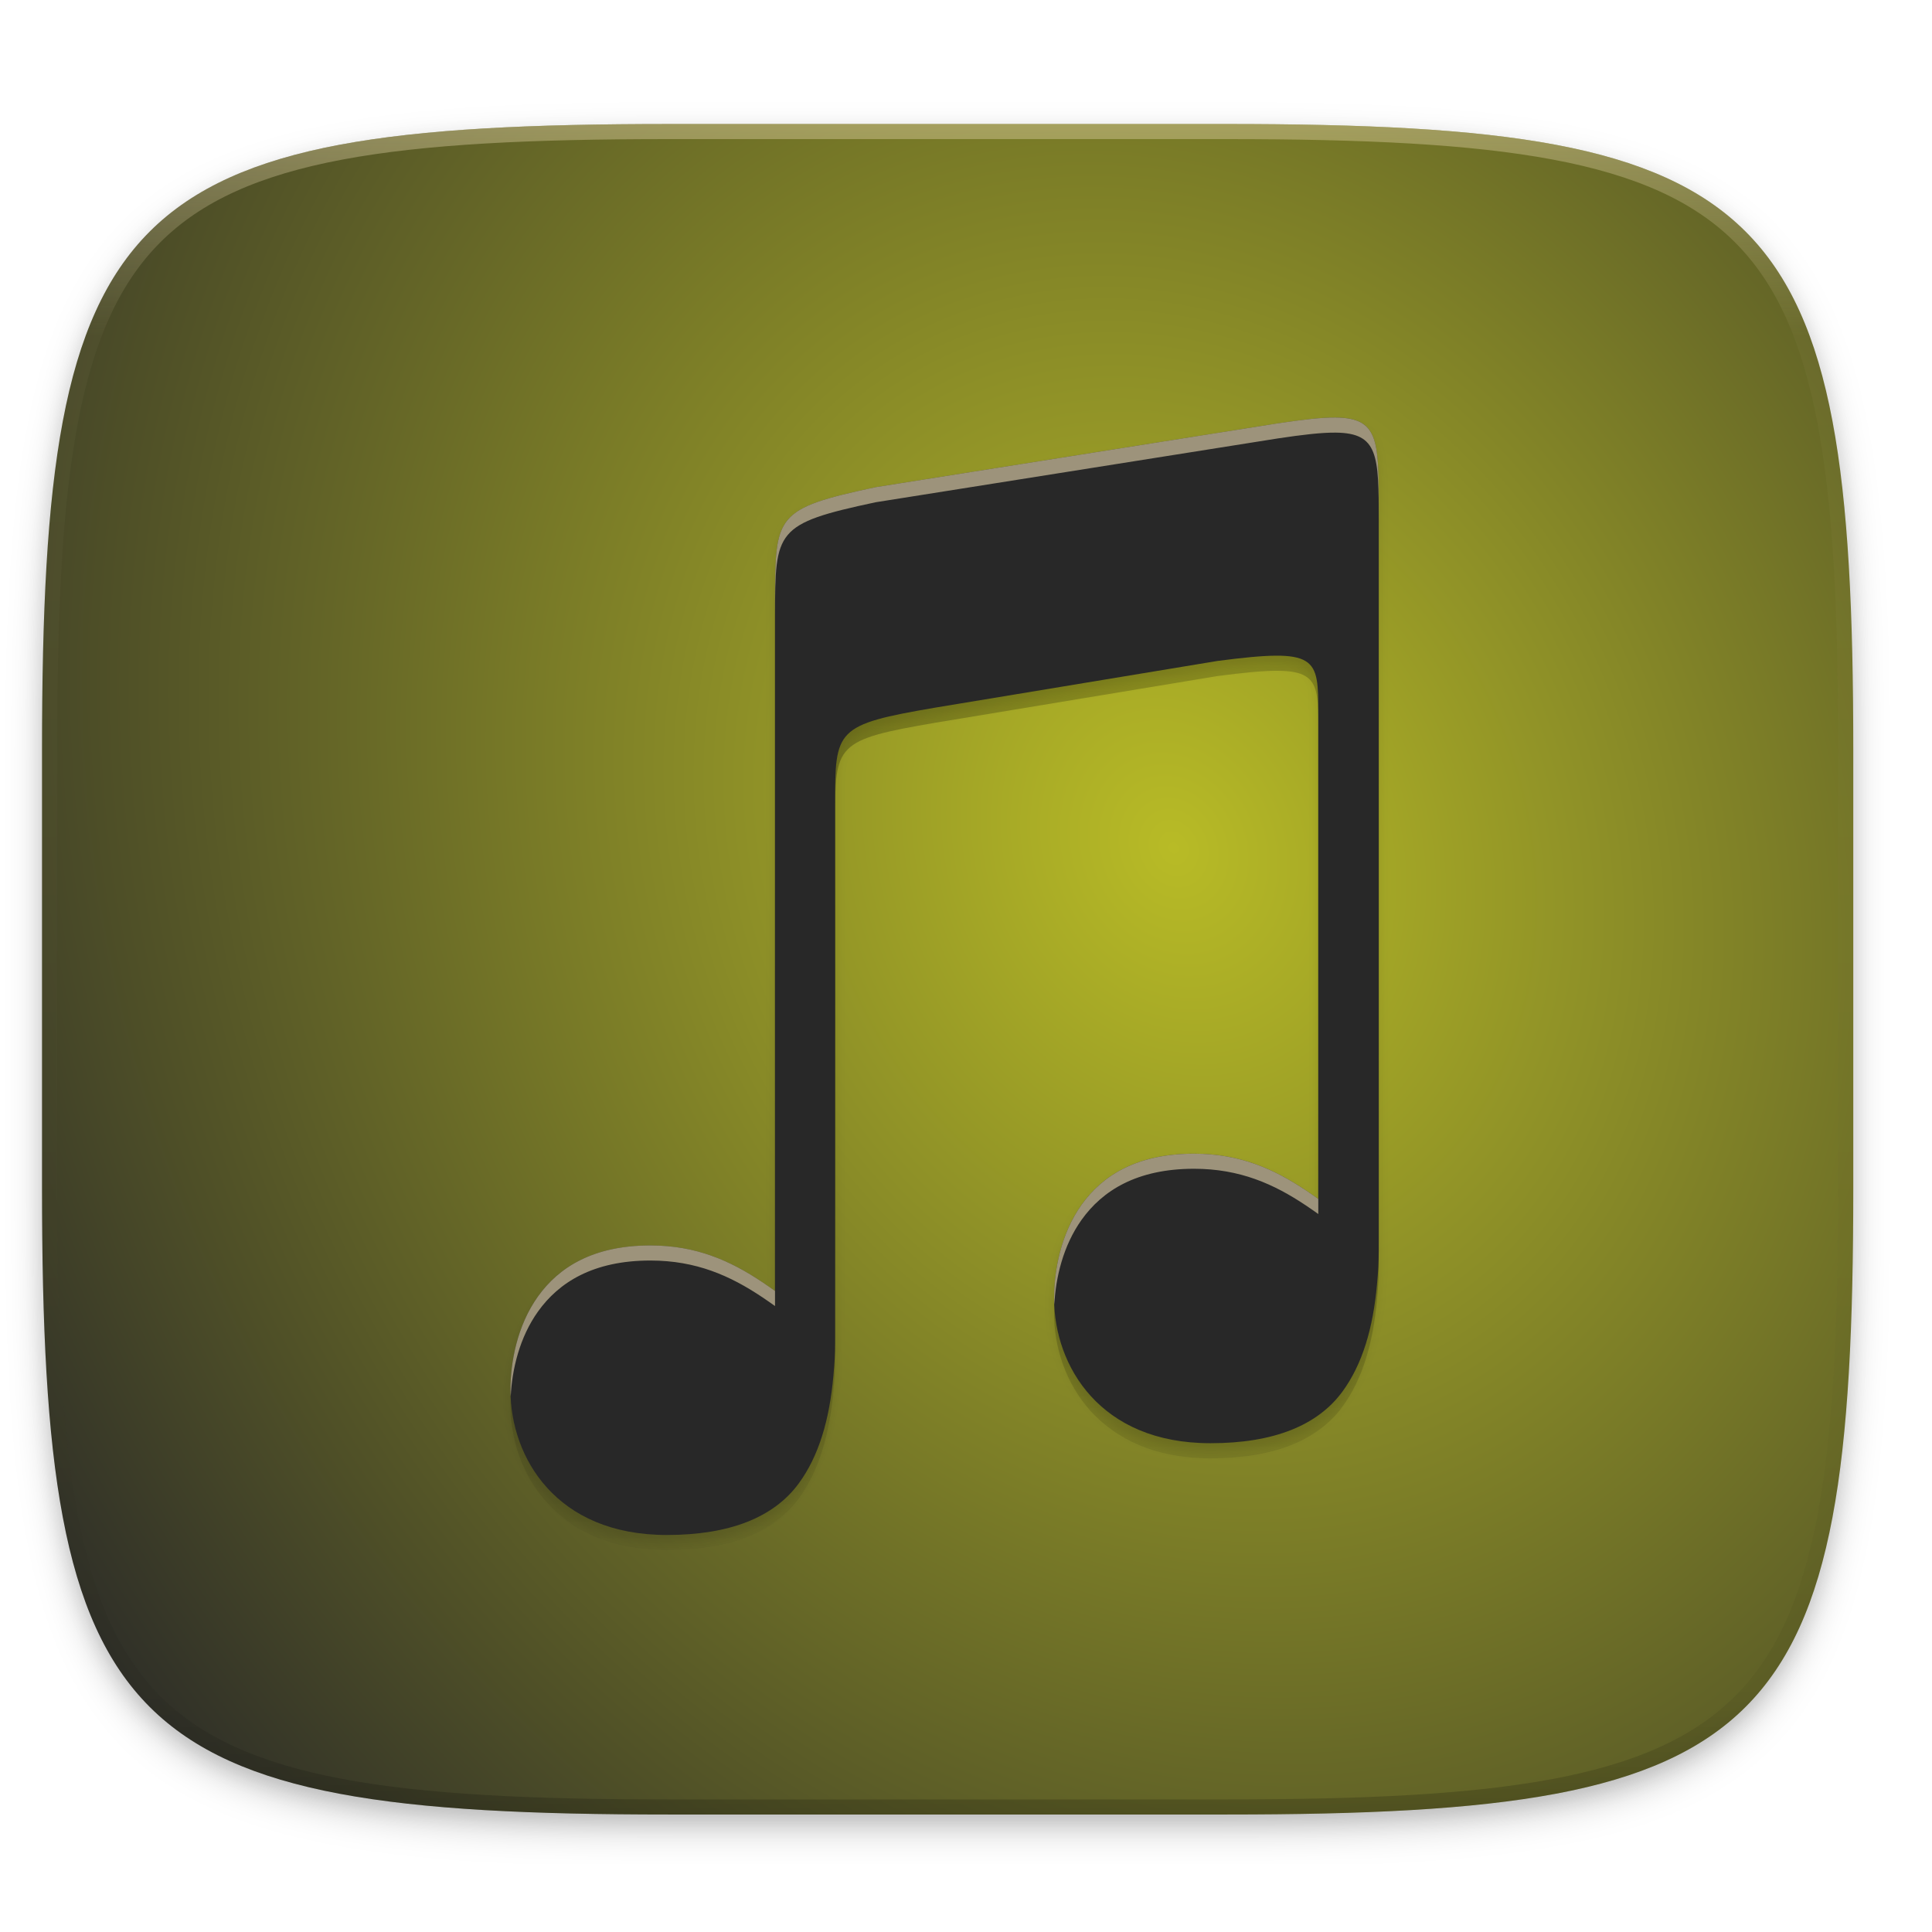
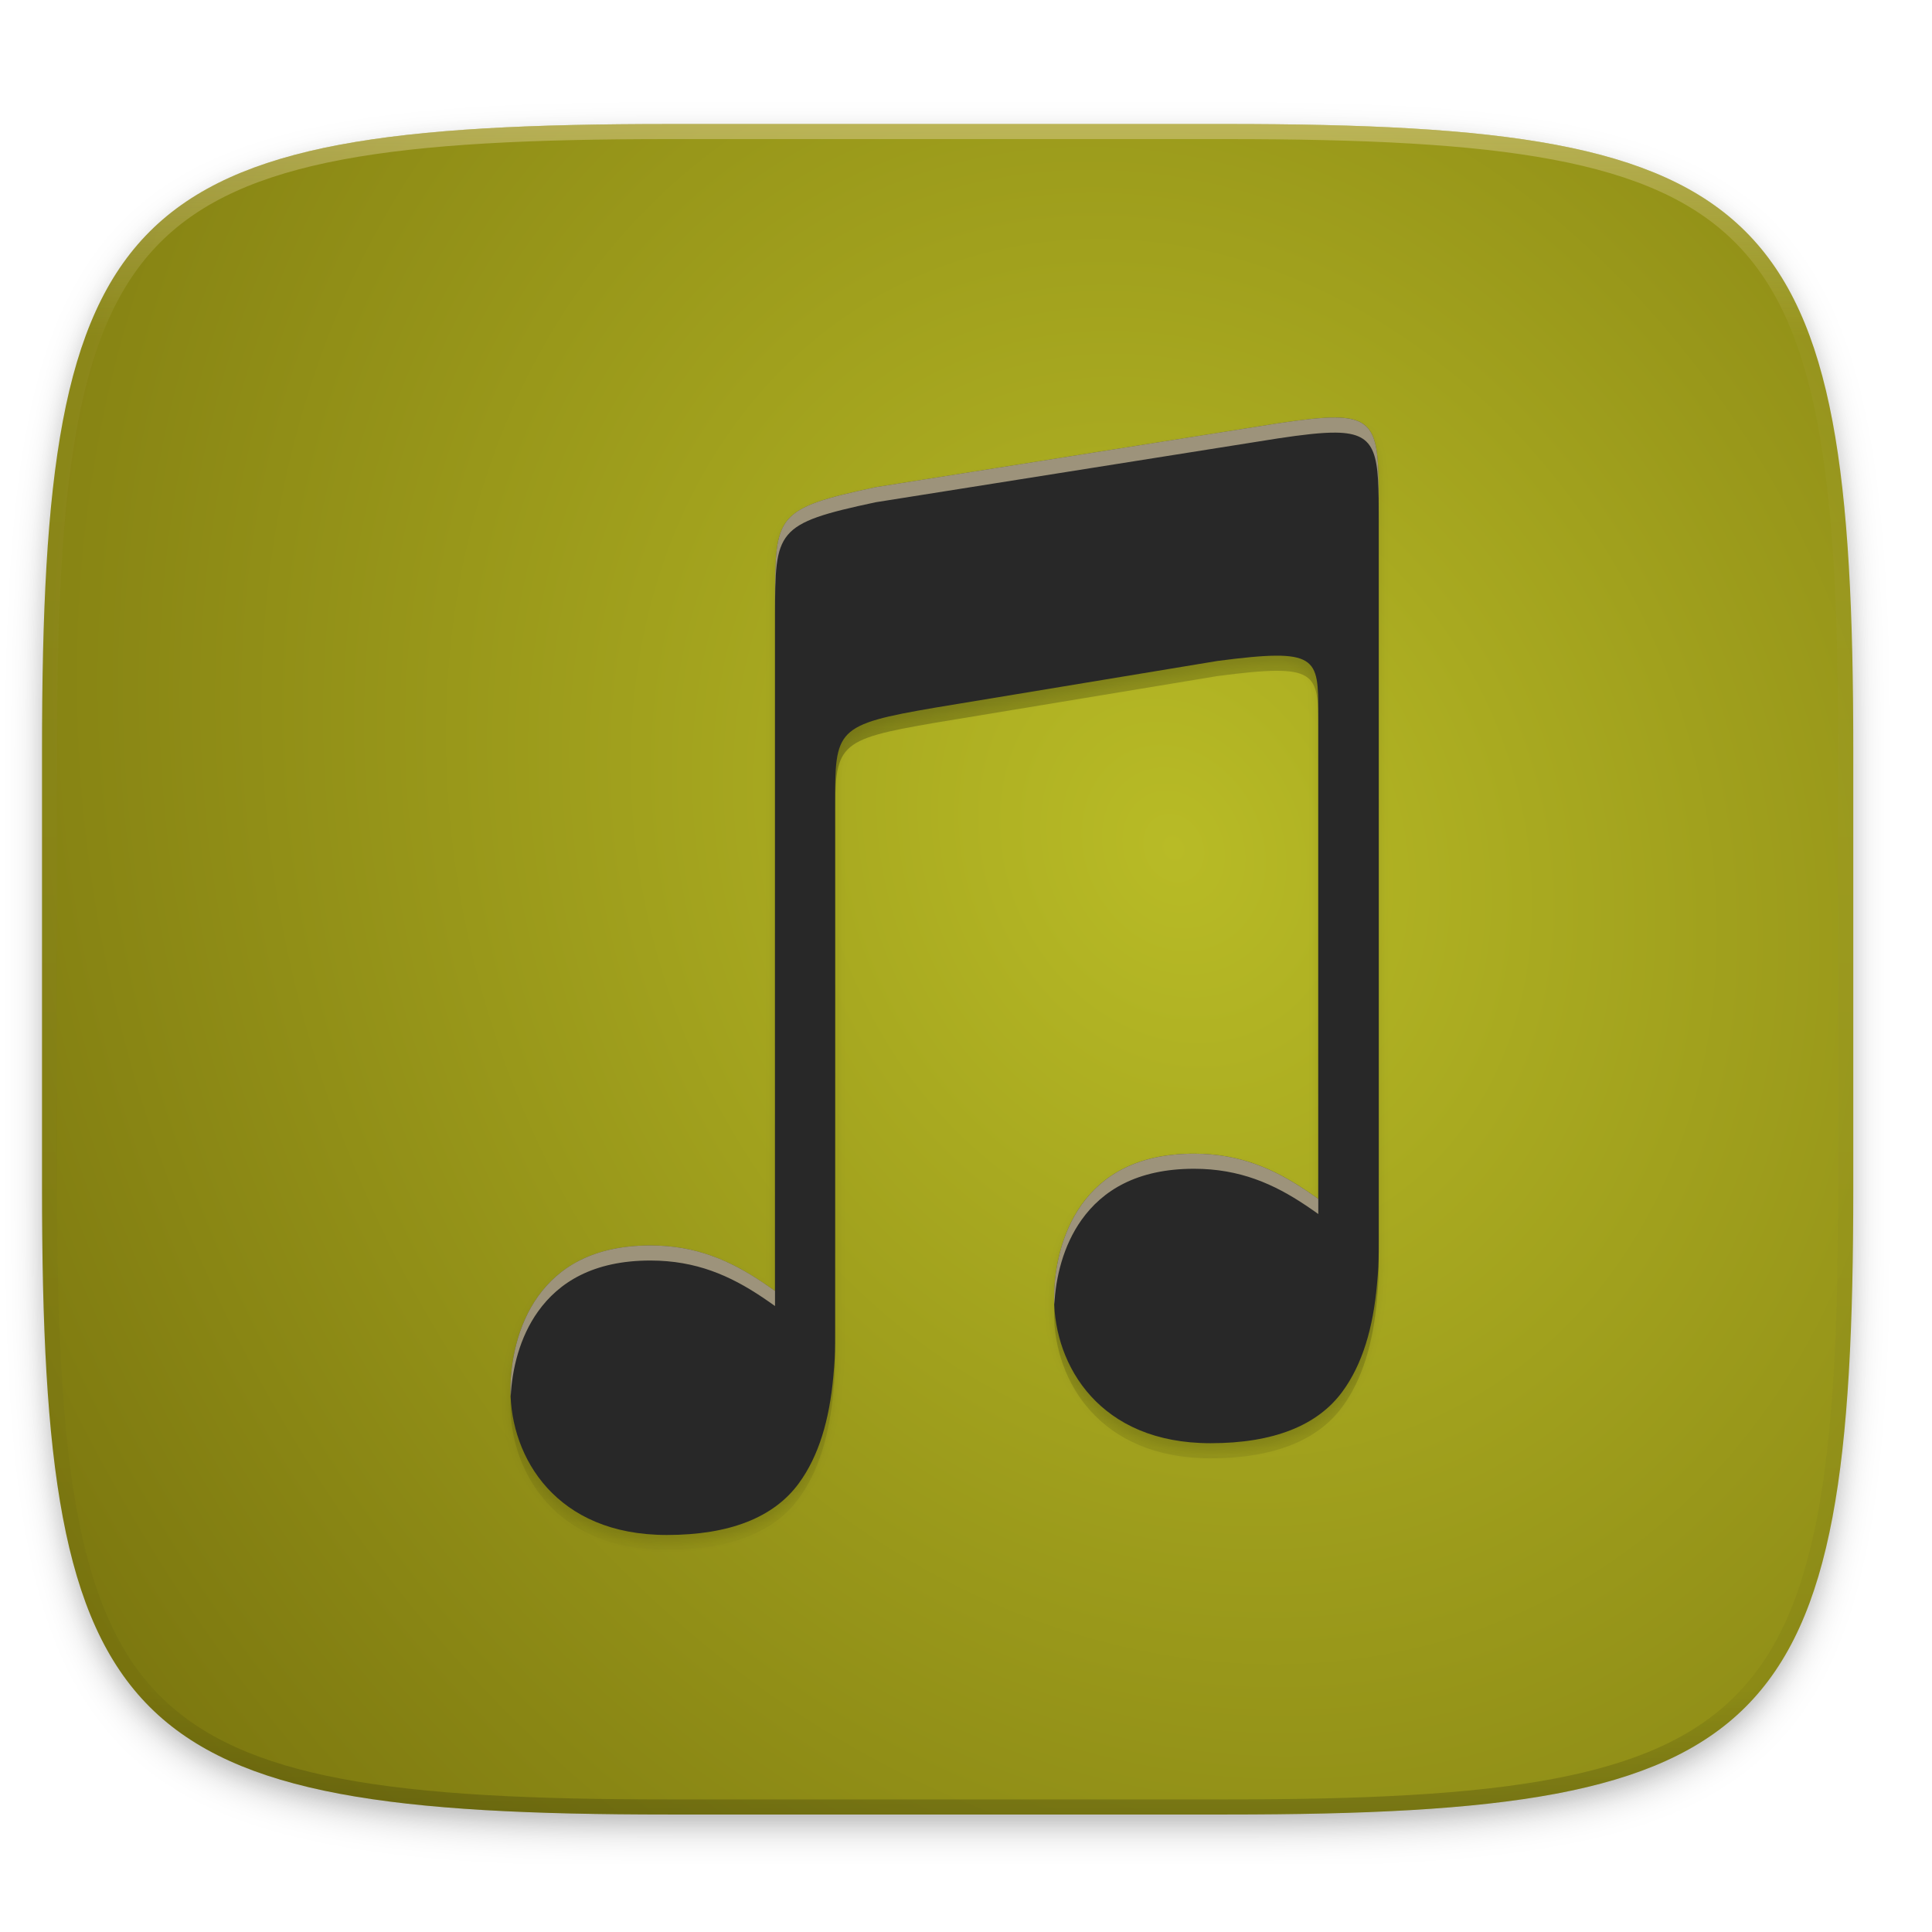
<svg xmlns="http://www.w3.org/2000/svg" xmlns:xlink="http://www.w3.org/1999/xlink" width="256" height="256" version="1.0" enable-background="new">
  <defs>
    <filter id="c" width="1.046" height="1.05" x="-.02" y="-.03" color-interpolation-filters="sRGB">
      <feGaussianBlur stdDeviation="2.32" />
    </filter>
    <filter id="d" width="1.023" height="1.025" x="-.01" y="-.01" color-interpolation-filters="sRGB">
      <feGaussianBlur stdDeviation="1.16" />
    </filter>
    <linearGradient id="i" x1="296" x2="296" y1="-212" y2="236" gradientUnits="userSpaceOnUse" xlink:href="#a" />
    <linearGradient id="a">
      <stop offset="0" stop-color="#ebdbb2" />
      <stop offset=".125" stop-color="#ebdbb2" stop-opacity=".098" />
      <stop offset=".925" stop-opacity=".098" />
      <stop offset="1" stop-opacity=".498" />
    </linearGradient>
    <clipPath id="h" clipPathUnits="userSpaceOnUse">
      <path d="M361.938-212C507.235-212 528-191.287 528-46.125v116.25C528 215.286 507.235 236 361.937 236H214.063C68.766 236 48 215.286 48 70.125v-116.25C48-191.287 68.765-212 214.063-212z" fill="#b16286" />
    </clipPath>
    <linearGradient id="f" x1="160" x2="160" y1="76" y2="236" gradientTransform="translate(-16.887 17.847) scale(.99984)" gradientUnits="userSpaceOnUse">
      <stop offset="0" stop-opacity="0" />
      <stop offset=".519" />
      <stop offset="1" stop-opacity="0" />
    </linearGradient>
    <filter id="g" width="1.027" height="1.021" x="-.01" y="-.01" color-interpolation-filters="sRGB">
      <feGaussianBlur stdDeviation=".658" />
    </filter>
    <linearGradient id="b">
      <stop offset="0" stop-color="#b8bb26" />
-       <stop offset="1" stop-color="#282828" />
+       <stop offset="1" stop-color="#79740e" />
    </linearGradient>
    <radialGradient id="e" cx="145.813" cy="134.498" r="120" fx="145.813" fy="134.498" gradientTransform="matrix(1.40111 -.65653 .7866 1.67868 -154.58 26.322)" gradientUnits="userSpaceOnUse" xlink:href="#b" />
  </defs>
  <path d="M162.537 62.432c72.648 0 83.031 10.357 83.031 82.937v58.125c0 72.581-10.383 82.938-83.031 82.938H88.599c-72.648 0-83.031-10.357-83.031-82.938V145.37c0-72.58 10.383-82.937 83.031-82.937z" opacity=".2" filter="url(#c)" transform="translate(0 -44)" />
  <path d="M162.537 61.432c72.648 0 83.031 10.357 83.031 82.937v58.125c0 72.581-10.383 82.938-83.031 82.938H88.599c-72.648 0-83.031-10.357-83.031-82.938V144.37c0-72.58 10.383-82.937 83.031-82.937z" opacity=".1" filter="url(#d)" transform="translate(0 -44)" />
  <path d="M162.537 60.432c72.648 0 83.031 10.357 83.031 82.937v58.125c0 72.581-10.383 82.938-83.031 82.938H88.599c-72.648 0-83.031-10.357-83.031-82.938V143.37c0-72.58 10.383-82.937 83.031-82.937z" fill="url(#e)" transform="translate(0 -44)" />
  <path d="M177.402 102.4c-1.878-.022-4.375.272-7.698.772l-53.263 8.454c-13.348 2.842-13.302 3.726-13.347 15.003v91.501c-.557-.39-1.106-.782-1.682-1.168v.004c-4.24-2.842-8.76-4.864-14.831-4.864-7.605 0-12.14 2.912-14.885 6.747-2.745 3.835-3.655 8.67-3.655 12.406 0 4.506 1.538 9.315 4.876 12.98 3.337 3.665 8.469 6.232 15.847 6.232 8.331 0 14.192-2.327 17.505-6.87 2.608-3.578 4.05-8.357 4.566-14.252v-.015c.071-.715.124-1.45.17-2.206.069-1.166.054-3.346.054-3.346v-70.061c0-10.009 0-10.606 13.351-12.889l37.293-6.167c13.376-1.75 13.379-.522 13.379 6.984v64.296c-.542-.38-1.077-.761-1.637-1.136v.004c-4.24-2.842-8.758-4.865-14.83-4.865-7.604 0-12.14 2.912-14.886 6.747-2.745 3.836-3.655 8.67-3.655 12.407 0 4.506 1.54 9.315 4.878 12.98 3.337 3.665 8.469 6.233 15.847 6.233 8.331 0 14.192-2.328 17.505-6.872 2.608-3.577 4.049-8.354 4.564-14.25v-.018c.072-.715.124-1.448.17-2.205.07-1.165.056-3.347.056-3.347v-97.47c0-8.779-.058-11.686-5.692-11.749z" opacity=".4" fill="url(#f)" filter="url(#filter1197)" transform="translate(-.403 -45.075)" />
  <path d="M194.32 83.566c-1.878-.02-4.376.273-7.699.772l-53.271 8.455C120 95.636 120.045 96.52 120 107.799v91.515c-.557-.39-1.106-.782-1.682-1.168v.004c-4.241-2.842-8.762-4.865-14.834-4.865-7.605 0-12.14 2.912-14.886 6.748-2.746 3.836-3.657 8.671-3.657 12.409 0 4.506 1.54 9.316 4.877 12.982 3.339 3.665 8.47 6.232 15.85 6.232 8.333 0 14.194-2.326 17.508-6.87 2.609-3.579 4.051-8.359 4.566-14.255v-.016c.072-.715.125-1.45.17-2.207.07-1.165.055-3.345.055-3.345V134.89c0-10.01 0-10.607 13.353-12.89l37.3-6.168c13.377-1.75 13.38-.523 13.38 6.984v64.307c-.542-.38-1.077-.761-1.637-1.137v.004c-4.241-2.842-8.76-4.865-14.832-4.865-7.605 0-12.143 2.912-14.888 6.748-2.746 3.836-3.657 8.67-3.657 12.408 0 4.507 1.541 9.317 4.88 12.983 3.337 3.665 8.47 6.234 15.849 6.234 8.333 0 14.194-2.329 17.508-6.873 2.609-3.578 4.05-8.356 4.564-14.252v-.018c.072-.715.125-1.448.17-2.205.07-1.165.057-3.348.057-3.348V95.316c0-8.78-.058-11.687-5.694-11.75z" transform="translate(-17.29 -27.228) scale(.99984)" opacity=".1" filter="url(#g)" />
  <path d="M177 55.325c-1.879-.022-4.376.273-7.699.772l-53.263 8.454c-13.348 2.842-13.302 3.726-13.347 15.003v91.501c-.557-.39-1.106-.782-1.681-1.168v.004c-4.241-2.842-8.761-4.864-14.832-4.864-7.604 0-12.14 2.912-14.884 6.747-2.746 3.835-3.656 8.67-3.656 12.406 0 4.506 1.538 9.315 4.876 12.98 3.338 3.665 8.47 6.232 15.847 6.232 8.332 0 14.192-2.327 17.505-6.87 2.609-3.577 4.051-8.357 4.566-14.252v-.018c.072-.716.124-1.45.17-2.207.07-1.165.055-3.345.055-3.345v-70.062c0-10.008-.001-10.606 13.35-12.888l37.294-6.167c13.376-1.75 13.378-.523 13.378 6.983v64.297c-.541-.38-1.076-.762-1.636-1.137v.004c-4.24-2.842-8.759-4.864-14.83-4.864-7.604 0-12.14 2.912-14.886 6.747-2.745 3.835-3.656 8.67-3.656 12.406 0 4.506 1.54 9.315 4.879 12.98 3.337 3.665 8.469 6.234 15.847 6.234 8.331 0 14.192-2.329 17.505-6.872 2.608-3.578 4.049-8.355 4.563-14.25v-.018c.073-.716.125-1.448.17-2.205.07-1.165.057-3.347.057-3.347V67.07c0-8.778-.058-11.686-5.693-11.748z" fill="#282828" />
  <path d="M177 55.325c-1.879-.022-4.376.273-7.699.772l-53.263 8.454c-13.348 2.842-13.302 3.726-13.347 15.003v2c.045-11.277 0-12.161 13.347-15.004l53.263-8.453c3.323-.5 5.82-.793 7.698-.772 5.635.063 5.693 2.97 5.693 11.748v-2c0-8.778-.058-11.685-5.693-11.748zm-18.787 97.544c-7.604 0-12.14 2.911-14.886 6.746-2.745 3.836-3.656 8.67-3.656 12.407 0 .28.023.562.037.843.172-3.542 1.15-7.797 3.62-11.25 2.746-3.835 7.283-6.747 14.887-6.747 6.071 0 10.59 2.023 14.83 4.865v-.004c.56.375 1.095.757 1.636 1.136v-2c-.541-.38-1.076-.76-1.636-1.136v.004c-4.24-2.842-8.759-4.864-14.83-4.864zm-72.035 12.158c-7.604 0-12.14 2.912-14.884 6.747-2.746 3.835-3.656 8.67-3.656 12.406 0 .28.022.562.037.844.172-3.543 1.15-7.798 3.62-11.25 2.746-3.836 7.28-6.748 14.885-6.748 6.07 0 10.59 2.023 14.831 4.865v-.004c.576.386 1.125.778 1.682 1.168v-2c-.557-.39-1.106-.782-1.682-1.168v.004c-4.24-2.842-8.76-4.864-14.831-4.864z" opacity=".6" fill="#ebdbb2" />
  <g>
    <path d="M361.938-212C507.235-212 528-191.287 528-46.125v116.25C528 215.286 507.235 236 361.937 236H214.063C68.766 236 48 215.286 48 70.125v-116.25C48-191.287 68.765-212 214.063-212z" clip-path="url(#h)" transform="matrix(.5 0 0 .5 -18.432 122.432)" opacity=".4" fill="none" stroke="url(#i)" stroke-width="8" stroke-linecap="round" stroke-linejoin="round" />
  </g>
</svg>
